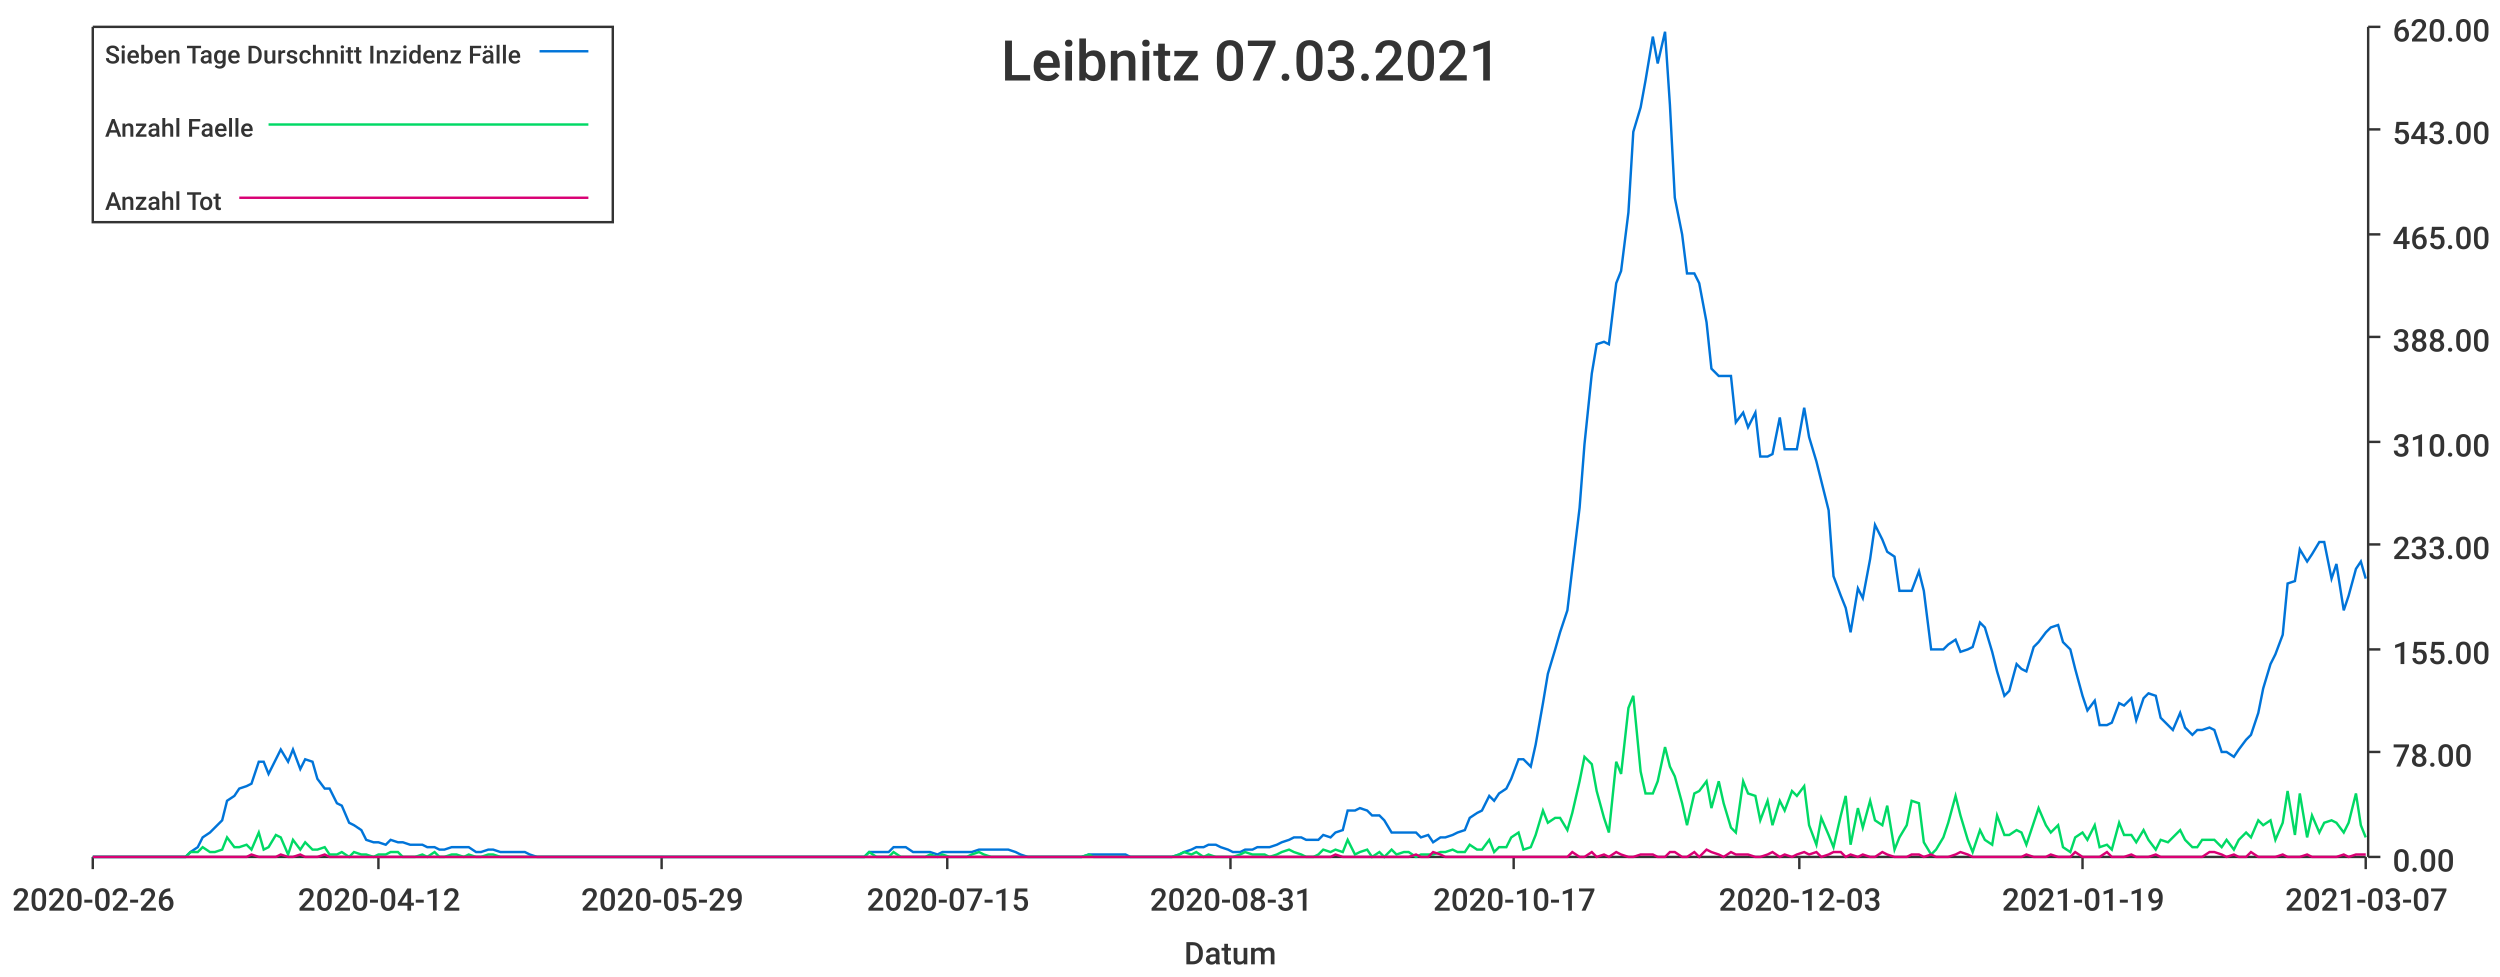
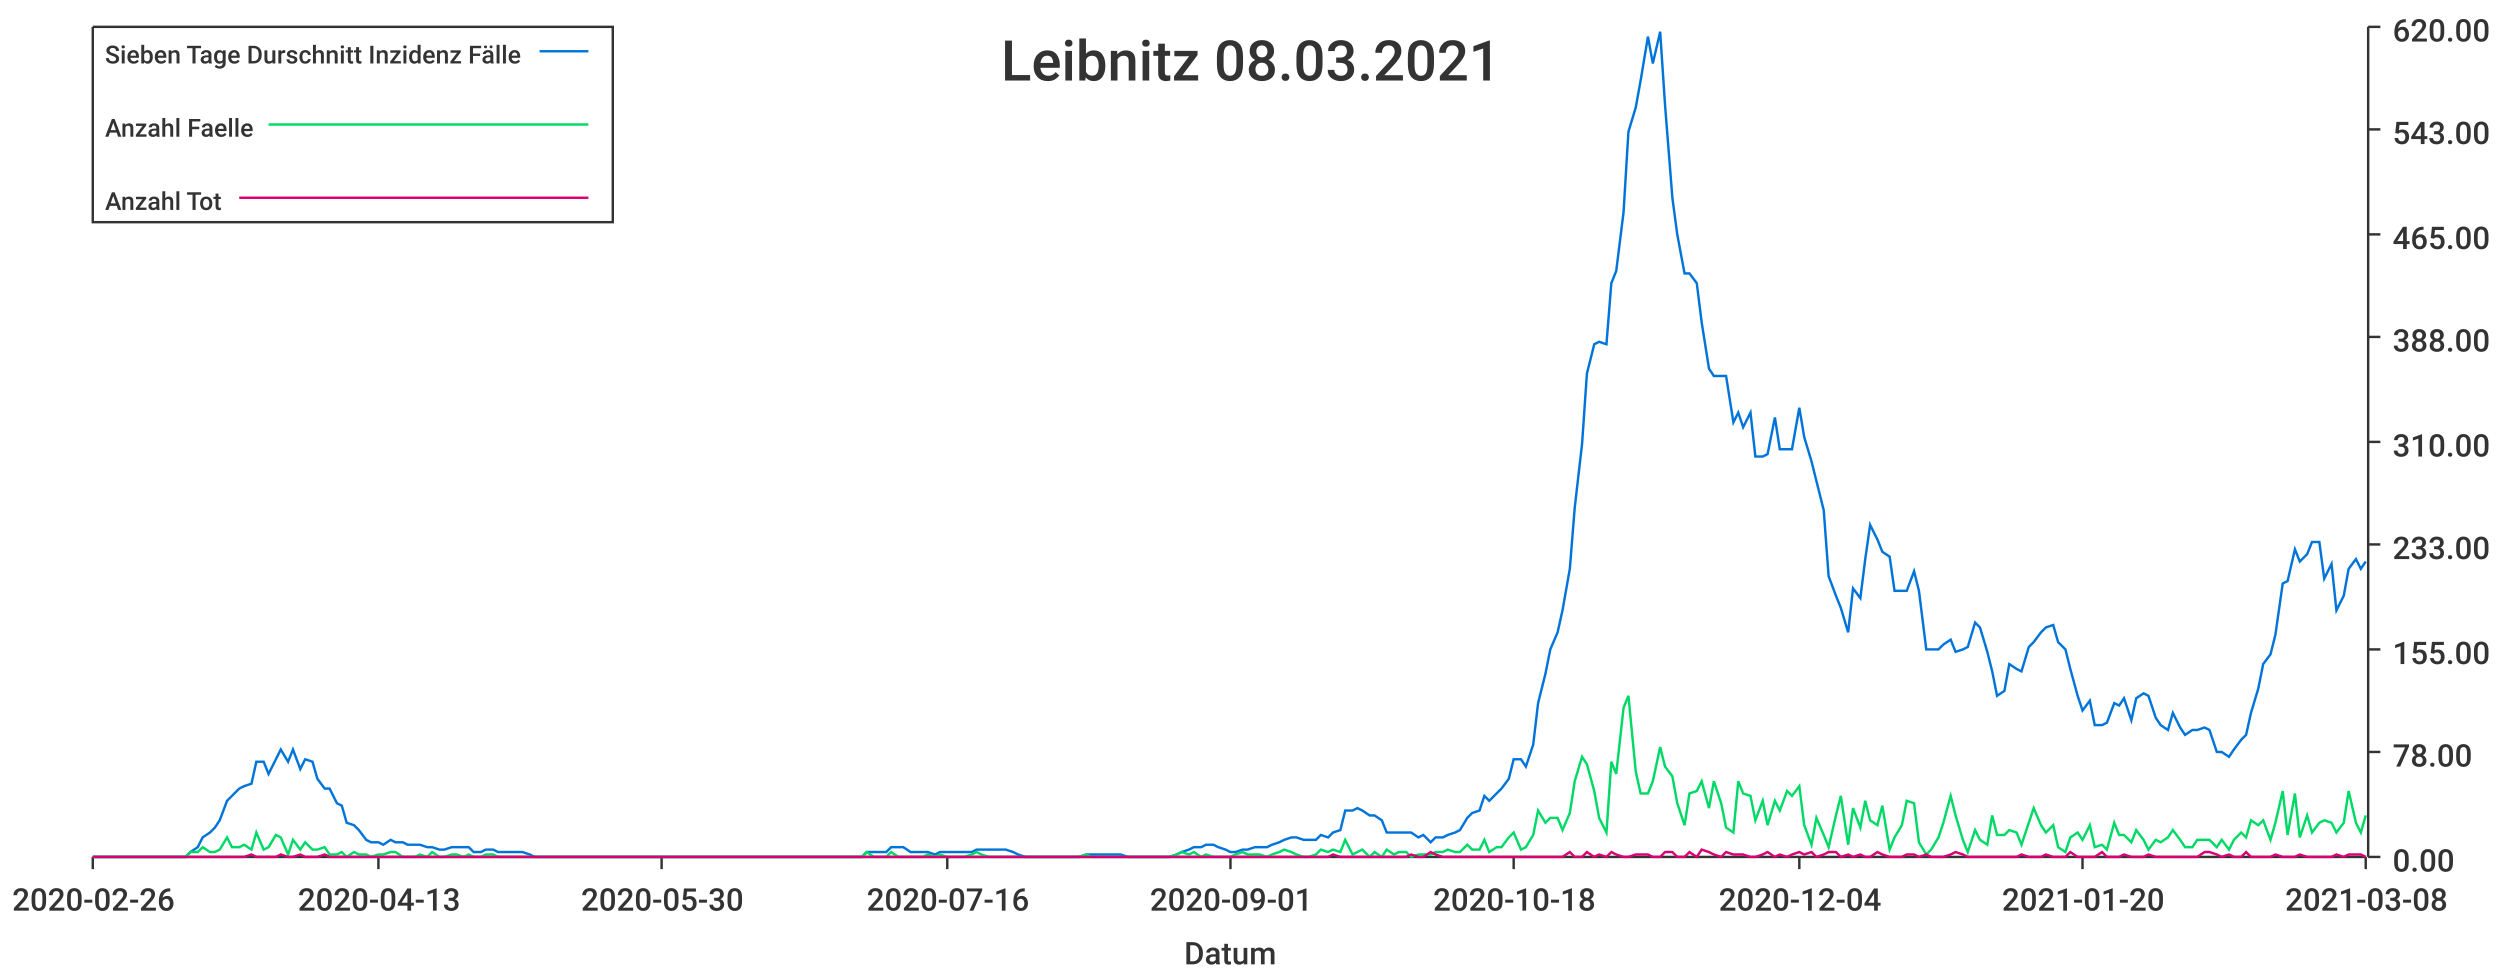
<svg xmlns="http://www.w3.org/2000/svg" width="1024" height="400">\n<path d="M 0 0 L 1024 0 L 1024 400 L 0 400 L 0 0" style="stroke-width:0;stroke:rgba(255,255,255,1.0);fill:rgba(255,255,255,1.0)" />
  <path d="M 38 11 L 969 11 L 969 351 L 38 351 L 38 11" style="stroke-width:0;stroke:rgba(255,255,255,1.0);fill:rgba(255,255,255,1.0)" />
  <path d="M 38 351 L 969 351" style="stroke-width:1;stroke:rgba(51,51,51,1.0);fill:none" />
  <path d="M 38 351 L 38 356" style="stroke-width:1;stroke:rgba(51,51,51,1.0);fill:none" />
  <text x="5" y="373" style="stroke-width:0;stroke:none;fill:rgba(51,51,51,1.0);font-size:12.8px;font-family:'Roboto Medium',sans-serif">2020-02-26</text>
  <path d="M 155 351 L 155 356" style="stroke-width:1;stroke:rgba(51,51,51,1.0);fill:none" />
-   <text x="122" y="373" style="stroke-width:0;stroke:none;fill:rgba(51,51,51,1.0);font-size:12.8px;font-family:'Roboto Medium',sans-serif">2020-04-12</text>
+   <text x="122" y="373" style="stroke-width:0;stroke:none;fill:rgba(51,51,51,1.0);font-size:12.8px;font-family:'Roboto Medium',sans-serif">2020-04-13</text>
  <path d="M 271 351 L 271 356" style="stroke-width:1;stroke:rgba(51,51,51,1.0);fill:none" />
-   <text x="238" y="373" style="stroke-width:0;stroke:none;fill:rgba(51,51,51,1.0);font-size:12.8px;font-family:'Roboto Medium',sans-serif">2020-05-29</text>
+   <text x="238" y="373" style="stroke-width:0;stroke:none;fill:rgba(51,51,51,1.0);font-size:12.8px;font-family:'Roboto Medium',sans-serif">2020-05-30</text>
  <path d="M 388 351 L 388 356" style="stroke-width:1;stroke:rgba(51,51,51,1.0);fill:none" />
-   <text x="355" y="373" style="stroke-width:0;stroke:none;fill:rgba(51,51,51,1.0);font-size:12.8px;font-family:'Roboto Medium',sans-serif">2020-07-15</text>
+   <text x="355" y="373" style="stroke-width:0;stroke:none;fill:rgba(51,51,51,1.0);font-size:12.8px;font-family:'Roboto Medium',sans-serif">2020-07-16</text>
  <path d="M 504 351 L 504 356" style="stroke-width:1;stroke:rgba(51,51,51,1.0);fill:none" />
-   <text x="471" y="373" style="stroke-width:0;stroke:none;fill:rgba(51,51,51,1.0);font-size:12.8px;font-family:'Roboto Medium',sans-serif">2020-08-31</text>
+   <text x="471" y="373" style="stroke-width:0;stroke:none;fill:rgba(51,51,51,1.0);font-size:12.8px;font-family:'Roboto Medium',sans-serif">2020-09-01</text>
  <path d="M 620 351 L 620 356" style="stroke-width:1;stroke:rgba(51,51,51,1.0);fill:none" />
-   <text x="587" y="373" style="stroke-width:0;stroke:none;fill:rgba(51,51,51,1.0);font-size:12.8px;font-family:'Roboto Medium',sans-serif">2020-10-17</text>
+   <text x="587" y="373" style="stroke-width:0;stroke:none;fill:rgba(51,51,51,1.0);font-size:12.8px;font-family:'Roboto Medium',sans-serif">2020-10-18</text>
  <path d="M 737 351 L 737 356" style="stroke-width:1;stroke:rgba(51,51,51,1.0);fill:none" />
-   <text x="704" y="373" style="stroke-width:0;stroke:none;fill:rgba(51,51,51,1.0);font-size:12.8px;font-family:'Roboto Medium',sans-serif">2020-12-03</text>
+   <text x="704" y="373" style="stroke-width:0;stroke:none;fill:rgba(51,51,51,1.0);font-size:12.8px;font-family:'Roboto Medium',sans-serif">2020-12-04</text>
  <path d="M 853 351 L 853 356" style="stroke-width:1;stroke:rgba(51,51,51,1.0);fill:none" />
-   <text x="820" y="373" style="stroke-width:0;stroke:none;fill:rgba(51,51,51,1.0);font-size:12.8px;font-family:'Roboto Medium',sans-serif">2021-01-19</text>
+   <text x="820" y="373" style="stroke-width:0;stroke:none;fill:rgba(51,51,51,1.0);font-size:12.8px;font-family:'Roboto Medium',sans-serif">2021-01-20</text>
  <path d="M 969 351 L 969 356" style="stroke-width:1;stroke:rgba(51,51,51,1.0);fill:none" />
-   <text x="936" y="373" style="stroke-width:0;stroke:none;fill:rgba(51,51,51,1.0);font-size:12.8px;font-family:'Roboto Medium',sans-serif">2021-03-07</text>
+   <text x="936" y="373" style="stroke-width:0;stroke:none;fill:rgba(51,51,51,1.0);font-size:12.8px;font-family:'Roboto Medium',sans-serif">2021-03-08</text>
  <text x="485" y="395" style="stroke-width:0;stroke:none;fill:rgba(51,51,51,1.0);font-size:12.8px;font-family:'Roboto Medium',sans-serif">Datum</text>
  <path d="M 970 351 L 970 11" style="stroke-width:1;stroke:rgba(51,51,51,1.0);fill:none" />
  <path d="M 970 351 L 975 351" style="stroke-width:1;stroke:rgba(51,51,51,1.0);fill:none" />
  <text x="980" y="357" style="stroke-width:0;stroke:none;fill:rgba(51,51,51,1.0);font-size:12.8px;font-family:'Roboto Medium',sans-serif">0.00</text>
  <path d="M 970 308 L 975 308" style="stroke-width:1;stroke:rgba(51,51,51,1.0);fill:none" />
  <text x="980" y="314" style="stroke-width:0;stroke:none;fill:rgba(51,51,51,1.0);font-size:12.8px;font-family:'Roboto Medium',sans-serif">78.00</text>
  <path d="M 970 266 L 975 266" style="stroke-width:1;stroke:rgba(51,51,51,1.0);fill:none" />
  <text x="980" y="272" style="stroke-width:0;stroke:none;fill:rgba(51,51,51,1.0);font-size:12.8px;font-family:'Roboto Medium',sans-serif">155.00</text>
  <path d="M 970 223 L 975 223" style="stroke-width:1;stroke:rgba(51,51,51,1.0);fill:none" />
  <text x="980" y="229" style="stroke-width:0;stroke:none;fill:rgba(51,51,51,1.0);font-size:12.8px;font-family:'Roboto Medium',sans-serif">233.00</text>
  <path d="M 970 181 L 975 181" style="stroke-width:1;stroke:rgba(51,51,51,1.0);fill:none" />
  <text x="980" y="187" style="stroke-width:0;stroke:none;fill:rgba(51,51,51,1.0);font-size:12.8px;font-family:'Roboto Medium',sans-serif">310.00</text>
  <path d="M 970 138 L 975 138" style="stroke-width:1;stroke:rgba(51,51,51,1.0);fill:none" />
  <text x="980" y="144" style="stroke-width:0;stroke:none;fill:rgba(51,51,51,1.0);font-size:12.8px;font-family:'Roboto Medium',sans-serif">388.00</text>
  <path d="M 970 96 L 975 96" style="stroke-width:1;stroke:rgba(51,51,51,1.0);fill:none" />
  <text x="980" y="102" style="stroke-width:0;stroke:none;fill:rgba(51,51,51,1.0);font-size:12.8px;font-family:'Roboto Medium',sans-serif">465.00</text>
  <path d="M 970 53 L 975 53" style="stroke-width:1;stroke:rgba(51,51,51,1.0);fill:none" />
  <text x="980" y="59" style="stroke-width:0;stroke:none;fill:rgba(51,51,51,1.0);font-size:12.8px;font-family:'Roboto Medium',sans-serif">543.00</text>
  <path d="M 970 11 L 975 11" style="stroke-width:1;stroke:rgba(51,51,51,1.0);fill:none" />
  <text x="980" y="17" style="stroke-width:0;stroke:none;fill:rgba(51,51,51,1.0);font-size:12.8px;font-family:'Roboto Medium',sans-serif">620.00</text>
-   <path d="M 38 351 L 41 351 L 43 351 L 46 351 L 48 351 L 51 351 L 53 351 L 56 351 L 58 351 L 61 351 L 63 351 L 66 351 L 68 351 L 71 351 L 73 351 L 76 351 L 78 349 L 81 347 L 83 343 L 86 341 L 88 339 L 91 336 L 93 328 L 96 326 L 98 323 L 101 322 L 103 321 L 106 312 L 108 312 L 110 317 L 113 311 L 115 307 L 118 312 L 120 307 L 123 315 L 125 311 L 128 312 L 130 319 L 133 323 L 135 323 L 138 329 L 140 330 L 143 337 L 145 338 L 148 340 L 150 344 L 153 345 L 155 345 L 158 346 L 160 344 L 163 345 L 165 345 L 168 346 L 170 346 L 173 346 L 175 347 L 178 347 L 180 348 L 182 348 L 185 347 L 187 347 L 190 347 L 192 347 L 195 349 L 197 349 L 200 348 L 202 348 L 205 349 L 207 349 L 210 349 L 212 349 L 215 349 L 217 350 L 220 351 L 222 351 L 225 351 L 227 351 L 230 351 L 232 351 L 235 351 L 237 351 L 240 351 L 242 351 L 245 351 L 247 351 L 250 351 L 252 351 L 254 351 L 257 351 L 259 351 L 262 351 L 264 351 L 267 351 L 269 351 L 272 351 L 274 351 L 277 351 L 279 351 L 282 351 L 284 351 L 287 351 L 289 351 L 292 351 L 294 351 L 297 351 L 299 351 L 302 351 L 304 351 L 307 351 L 309 351 L 312 351 L 314 351 L 317 351 L 319 351 L 322 351 L 324 351 L 326 351 L 329 351 L 331 351 L 334 351 L 336 351 L 339 351 L 341 351 L 344 351 L 346 351 L 349 351 L 351 351 L 354 351 L 356 349 L 359 349 L 361 349 L 364 349 L 366 347 L 369 347 L 371 347 L 374 349 L 376 349 L 379 349 L 381 349 L 384 350 L 386 349 L 389 349 L 391 349 L 394 349 L 396 349 L 398 349 L 401 348 L 403 348 L 406 348 L 408 348 L 411 348 L 413 348 L 416 349 L 418 350 L 421 351 L 423 351 L 426 351 L 428 351 L 431 351 L 433 351 L 436 351 L 438 351 L 441 351 L 443 351 L 446 350 L 448 350 L 451 350 L 453 350 L 456 350 L 458 350 L 461 350 L 463 351 L 466 351 L 468 351 L 470 351 L 473 351 L 475 351 L 478 351 L 480 351 L 483 350 L 485 349 L 488 348 L 490 347 L 493 347 L 495 346 L 498 346 L 500 347 L 503 348 L 505 349 L 508 349 L 510 348 L 513 348 L 515 347 L 518 347 L 520 347 L 523 346 L 525 345 L 528 344 L 530 343 L 533 343 L 535 344 L 538 344 L 540 344 L 542 342 L 545 343 L 547 341 L 550 340 L 552 332 L 555 332 L 557 331 L 560 332 L 562 334 L 565 334 L 567 336 L 570 341 L 572 341 L 575 341 L 577 341 L 580 341 L 582 343 L 585 342 L 587 345 L 590 343 L 592 343 L 595 342 L 597 341 L 600 340 L 602 335 L 605 333 L 607 332 L 610 326 L 612 328 L 614 325 L 617 323 L 619 319 L 622 311 L 624 311 L 627 314 L 629 305 L 632 288 L 634 276 L 637 266 L 639 259 L 642 250 L 644 233 L 647 208 L 649 182 L 652 153 L 654 141 L 657 140 L 659 141 L 662 116 L 664 111 L 667 87 L 669 54 L 672 44 L 674 33 L 677 15 L 679 26 L 682 13 L 684 43 L 686 81 L 689 96 L 691 112 L 694 112 L 696 116 L 699 132 L 701 151 L 704 154 L 706 154 L 709 154 L 711 173 L 714 169 L 716 175 L 719 169 L 721 187 L 724 187 L 726 186 L 729 171 L 731 184 L 734 184 L 736 184 L 739 167 L 741 179 L 744 189 L 746 197 L 749 209 L 751 236 L 754 244 L 756 249 L 758 259 L 761 241 L 763 245 L 766 229 L 768 215 L 771 221 L 773 226 L 776 228 L 778 242 L 781 242 L 783 242 L 786 234 L 788 242 L 791 266 L 793 266 L 796 266 L 798 264 L 801 262 L 803 267 L 806 266 L 808 265 L 811 255 L 813 257 L 816 267 L 818 275 L 821 285 L 823 283 L 826 272 L 828 274 L 830 275 L 833 265 L 835 263 L 838 259 L 840 257 L 843 256 L 845 263 L 848 266 L 850 274 L 853 285 L 855 291 L 858 287 L 860 297 L 863 297 L 865 296 L 868 288 L 870 289 L 873 286 L 875 295 L 878 286 L 880 284 L 883 285 L 885 294 L 888 297 L 890 299 L 893 292 L 895 298 L 898 301 L 900 299 L 902 299 L 905 298 L 907 299 L 910 308 L 912 308 L 915 310 L 917 307 L 920 303 L 922 301 L 925 292 L 927 282 L 930 272 L 932 268 L 935 260 L 937 239 L 940 238 L 942 225 L 945 230 L 947 227 L 950 222 L 952 222 L 955 237 L 957 231 L 960 250 L 962 244 L 965 233 L 967 230 L 969 237" style="stroke-width:1;stroke:rgba(0,116,217,1.0);fill:none" />
-   <path d="M 38 351 L 41 351 L 43 351 L 46 351 L 48 351 L 51 351 L 53 351 L 56 351 L 58 351 L 61 351 L 63 351 L 66 351 L 68 351 L 71 351 L 73 351 L 76 351 L 78 349 L 81 349 L 83 347 L 86 349 L 88 349 L 91 348 L 93 343 L 96 347 L 98 347 L 101 346 L 103 348 L 106 341 L 108 348 L 110 347 L 113 342 L 115 343 L 118 350 L 120 344 L 123 348 L 125 345 L 128 348 L 130 348 L 133 347 L 135 350 L 138 350 L 140 349 L 143 351 L 145 349 L 148 350 L 150 350 L 153 351 L 155 350 L 158 350 L 160 349 L 163 349 L 165 351 L 168 351 L 170 351 L 173 350 L 175 351 L 178 349 L 180 351 L 182 351 L 185 350 L 187 350 L 190 351 L 192 350 L 195 351 L 197 351 L 200 350 L 202 350 L 205 351 L 207 351 L 210 351 L 212 351 L 215 351 L 217 351 L 220 351 L 222 351 L 225 351 L 227 351 L 230 351 L 232 351 L 235 351 L 237 351 L 240 351 L 242 351 L 245 351 L 247 351 L 250 351 L 252 351 L 254 351 L 257 351 L 259 351 L 262 351 L 264 351 L 267 351 L 269 351 L 272 351 L 274 351 L 277 351 L 279 351 L 282 351 L 284 351 L 287 351 L 289 351 L 292 351 L 294 351 L 297 351 L 299 351 L 302 351 L 304 351 L 307 351 L 309 351 L 312 351 L 314 351 L 317 351 L 319 351 L 322 351 L 324 351 L 326 351 L 329 351 L 331 351 L 334 351 L 336 351 L 339 351 L 341 351 L 344 351 L 346 351 L 349 351 L 351 351 L 354 351 L 356 349 L 359 351 L 361 351 L 364 351 L 366 349 L 369 351 L 371 351 L 374 351 L 376 351 L 379 351 L 381 350 L 384 351 L 386 350 L 389 351 L 391 351 L 394 351 L 396 351 L 398 350 L 401 349 L 403 350 L 406 351 L 408 351 L 411 351 L 413 351 L 416 351 L 418 351 L 421 351 L 423 351 L 426 351 L 428 351 L 431 351 L 433 351 L 436 351 L 438 351 L 441 351 L 443 351 L 446 350 L 448 351 L 451 351 L 453 351 L 456 351 L 458 351 L 461 351 L 463 351 L 466 351 L 468 351 L 470 351 L 473 351 L 475 351 L 478 351 L 480 351 L 483 350 L 485 349 L 488 350 L 490 349 L 493 351 L 495 350 L 498 351 L 500 351 L 503 351 L 505 351 L 508 350 L 510 349 L 513 350 L 515 350 L 518 350 L 520 351 L 523 350 L 525 349 L 528 348 L 530 349 L 533 350 L 535 351 L 538 351 L 540 350 L 542 348 L 545 349 L 547 348 L 550 349 L 552 344 L 555 350 L 557 349 L 560 348 L 562 351 L 565 349 L 567 351 L 570 348 L 572 350 L 575 349 L 577 349 L 580 351 L 582 350 L 585 350 L 587 350 L 590 349 L 592 349 L 595 348 L 597 349 L 600 349 L 602 346 L 605 348 L 607 348 L 610 344 L 612 349 L 614 347 L 617 347 L 619 343 L 622 341 L 624 348 L 627 347 L 629 342 L 632 332 L 634 337 L 637 335 L 639 335 L 642 340 L 644 333 L 647 320 L 649 310 L 652 313 L 654 324 L 657 335 L 659 341 L 662 312 L 664 317 L 667 290 L 669 285 L 672 316 L 674 325 L 677 325 L 679 320 L 682 306 L 684 314 L 686 318 L 689 329 L 691 338 L 694 325 L 696 324 L 699 320 L 701 331 L 704 320 L 706 329 L 709 339 L 711 341 L 714 320 L 716 325 L 719 326 L 721 336 L 724 328 L 726 338 L 729 328 L 731 332 L 734 324 L 736 326 L 739 322 L 741 338 L 744 346 L 746 335 L 749 342 L 751 347 L 754 334 L 756 326 L 758 346 L 761 331 L 763 339 L 766 328 L 768 336 L 771 338 L 773 330 L 776 348 L 778 343 L 781 338 L 783 328 L 786 329 L 788 345 L 791 350 L 793 348 L 796 343 L 798 337 L 801 326 L 803 334 L 806 344 L 808 349 L 811 340 L 813 344 L 816 346 L 818 334 L 821 342 L 823 342 L 826 340 L 828 341 L 830 346 L 833 337 L 835 331 L 838 338 L 840 341 L 843 338 L 845 347 L 848 349 L 850 343 L 853 341 L 855 344 L 858 338 L 860 347 L 863 346 L 865 348 L 868 337 L 870 342 L 873 342 L 875 345 L 878 340 L 880 344 L 883 348 L 885 344 L 888 345 L 890 343 L 893 340 L 895 344 L 898 347 L 900 347 L 902 344 L 905 344 L 907 344 L 910 347 L 912 344 L 915 348 L 917 344 L 920 341 L 922 343 L 925 336 L 927 338 L 930 336 L 932 344 L 935 337 L 937 324 L 940 342 L 942 325 L 945 343 L 947 334 L 950 341 L 952 337 L 955 336 L 957 337 L 960 341 L 962 337 L 965 325 L 967 338 L 969 343" style="stroke-width:1;stroke:rgba(0,217,101,1.0);fill:none" />
-   <path d="M 38 351 L 41 351 L 43 351 L 46 351 L 48 351 L 51 351 L 53 351 L 56 351 L 58 351 L 61 351 L 63 351 L 66 351 L 68 351 L 71 351 L 73 351 L 76 351 L 78 351 L 81 351 L 83 351 L 86 351 L 88 351 L 91 351 L 93 351 L 96 351 L 98 351 L 101 351 L 103 350 L 106 351 L 108 351 L 110 351 L 113 351 L 115 350 L 118 351 L 120 351 L 123 350 L 125 351 L 128 351 L 130 351 L 133 350 L 135 351 L 138 351 L 140 351 L 143 351 L 145 351 L 148 351 L 150 351 L 153 351 L 155 351 L 158 351 L 160 351 L 163 351 L 165 351 L 168 351 L 170 351 L 173 351 L 175 351 L 178 351 L 180 351 L 182 351 L 185 351 L 187 351 L 190 351 L 192 351 L 195 351 L 197 351 L 200 351 L 202 351 L 205 351 L 207 351 L 210 351 L 212 351 L 215 351 L 217 351 L 220 351 L 222 351 L 225 351 L 227 351 L 230 351 L 232 351 L 235 351 L 237 351 L 240 351 L 242 351 L 245 351 L 247 351 L 250 351 L 252 351 L 254 351 L 257 351 L 259 351 L 262 351 L 264 351 L 267 351 L 269 351 L 272 351 L 274 351 L 277 351 L 279 351 L 282 351 L 284 351 L 287 351 L 289 351 L 292 351 L 294 351 L 297 351 L 299 351 L 302 351 L 304 351 L 307 351 L 309 351 L 312 351 L 314 351 L 317 351 L 319 351 L 322 351 L 324 351 L 326 351 L 329 351 L 331 351 L 334 351 L 336 351 L 339 351 L 341 351 L 344 351 L 346 351 L 349 351 L 351 351 L 354 351 L 356 351 L 359 351 L 361 351 L 364 351 L 366 351 L 369 351 L 371 351 L 374 351 L 376 351 L 379 351 L 381 351 L 384 351 L 386 351 L 389 351 L 391 351 L 394 351 L 396 351 L 398 351 L 401 351 L 403 351 L 406 351 L 408 351 L 411 351 L 413 351 L 416 351 L 418 351 L 421 351 L 423 351 L 426 351 L 428 351 L 431 351 L 433 351 L 436 351 L 438 351 L 441 351 L 443 351 L 446 351 L 448 351 L 451 351 L 453 351 L 456 351 L 458 351 L 461 351 L 463 351 L 466 351 L 468 351 L 470 351 L 473 351 L 475 351 L 478 351 L 480 351 L 483 351 L 485 351 L 488 351 L 490 351 L 493 351 L 495 351 L 498 351 L 500 351 L 503 351 L 505 351 L 508 351 L 510 351 L 513 351 L 515 351 L 518 351 L 520 351 L 523 351 L 525 351 L 528 351 L 530 351 L 533 351 L 535 351 L 538 351 L 540 351 L 542 351 L 545 351 L 547 350 L 550 351 L 552 351 L 555 351 L 557 351 L 560 351 L 562 351 L 565 351 L 567 351 L 570 351 L 572 351 L 575 351 L 577 351 L 580 350 L 582 351 L 585 351 L 587 349 L 590 350 L 592 351 L 595 351 L 597 351 L 600 351 L 602 351 L 605 351 L 607 351 L 610 351 L 612 351 L 614 351 L 617 351 L 619 351 L 622 351 L 624 351 L 627 351 L 629 351 L 632 351 L 634 351 L 637 351 L 639 351 L 642 351 L 644 349 L 647 351 L 649 351 L 652 349 L 654 351 L 657 350 L 659 351 L 662 349 L 664 350 L 667 351 L 669 351 L 672 350 L 674 350 L 677 350 L 679 351 L 682 351 L 684 349 L 686 349 L 689 351 L 691 351 L 694 349 L 696 351 L 699 348 L 701 349 L 704 350 L 706 351 L 709 349 L 711 350 L 714 350 L 716 350 L 719 351 L 721 351 L 724 350 L 726 349 L 729 351 L 731 350 L 734 351 L 736 350 L 739 349 L 741 350 L 744 349 L 746 351 L 749 350 L 751 349 L 754 349 L 756 351 L 758 350 L 761 351 L 763 350 L 766 351 L 768 351 L 771 349 L 773 350 L 776 351 L 778 351 L 781 351 L 783 350 L 786 350 L 788 351 L 791 350 L 793 351 L 796 351 L 798 351 L 801 350 L 803 349 L 806 350 L 808 351 L 811 351 L 813 351 L 816 351 L 818 351 L 821 351 L 823 351 L 826 351 L 828 351 L 830 350 L 833 351 L 835 351 L 838 351 L 840 350 L 843 351 L 845 351 L 848 351 L 850 349 L 853 351 L 855 351 L 858 351 L 860 351 L 863 349 L 865 351 L 868 351 L 870 351 L 873 350 L 875 351 L 878 351 L 880 351 L 883 350 L 885 351 L 888 351 L 890 351 L 893 351 L 895 351 L 898 351 L 900 351 L 902 351 L 905 349 L 907 349 L 910 350 L 912 351 L 915 350 L 917 351 L 920 351 L 922 349 L 925 351 L 927 351 L 930 351 L 932 351 L 935 350 L 937 351 L 940 351 L 942 351 L 945 350 L 947 351 L 950 351 L 952 351 L 955 351 L 957 351 L 960 350 L 962 351 L 965 350 L 967 350 L 969 350" style="stroke-width:1;stroke:rgba(217,0,116,1.0);fill:none" />
-   <text x="410" y="33" style="stroke-width:0;stroke:none;fill:rgba(51,51,51,1.0);font-size:23.0px;font-family:'Roboto Medium',sans-serif">Leibnitz 07.03.2021</text>
+   <path d="M 38 351 L 41 351 L 43 351 L 46 351 L 48 351 L 51 351 L 53 351 L 56 351 L 58 351 L 61 351 L 63 351 L 66 351 L 68 351 L 71 351 L 73 351 L 76 351 L 78 349 L 81 347 L 83 343 L 86 341 L 88 339 L 90 336 L 93 328 L 95 326 L 98 323 L 100 322 L 103 321 L 105 312 L 108 312 L 110 317 L 113 311 L 115 307 L 118 312 L 120 307 L 123 315 L 125 311 L 128 312 L 130 319 L 133 323 L 135 323 L 138 329 L 140 330 L 142 337 L 145 338 L 147 340 L 150 344 L 152 345 L 155 345 L 157 346 L 160 344 L 162 345 L 165 345 L 167 346 L 170 346 L 172 346 L 175 347 L 177 347 L 180 348 L 182 348 L 185 347 L 187 347 L 190 347 L 192 347 L 194 349 L 197 349 L 199 348 L 202 348 L 204 349 L 207 349 L 209 349 L 212 349 L 214 349 L 217 350 L 219 351 L 222 351 L 224 351 L 227 351 L 229 351 L 232 351 L 234 351 L 237 351 L 239 351 L 242 351 L 244 351 L 246 351 L 249 351 L 251 351 L 254 351 L 256 351 L 259 351 L 261 351 L 264 351 L 266 351 L 269 351 L 271 351 L 274 351 L 276 351 L 279 351 L 281 351 L 284 351 L 286 351 L 289 351 L 291 351 L 294 351 L 296 351 L 298 351 L 301 351 L 303 351 L 306 351 L 308 351 L 311 351 L 313 351 L 316 351 L 318 351 L 321 351 L 323 351 L 326 351 L 328 351 L 331 351 L 333 351 L 336 351 L 338 351 L 341 351 L 343 351 L 346 351 L 348 351 L 350 351 L 353 351 L 355 349 L 358 349 L 360 349 L 363 349 L 365 347 L 368 347 L 370 347 L 373 349 L 375 349 L 378 349 L 380 349 L 383 350 L 385 349 L 388 349 L 390 349 L 393 349 L 395 349 L 398 349 L 400 348 L 402 348 L 405 348 L 407 348 L 410 348 L 412 348 L 415 349 L 417 350 L 420 351 L 422 351 L 425 351 L 427 351 L 430 351 L 432 351 L 435 351 L 437 351 L 440 351 L 442 351 L 445 350 L 447 350 L 450 350 L 452 350 L 454 350 L 457 350 L 459 350 L 462 351 L 464 351 L 467 351 L 469 351 L 472 351 L 474 351 L 477 351 L 479 351 L 482 350 L 484 349 L 487 348 L 489 347 L 492 347 L 494 346 L 497 346 L 499 347 L 502 348 L 504 349 L 506 349 L 509 348 L 511 348 L 514 347 L 516 347 L 519 347 L 521 346 L 524 345 L 526 344 L 529 343 L 531 343 L 534 344 L 536 344 L 539 344 L 541 342 L 544 343 L 546 341 L 549 340 L 551 332 L 554 332 L 556 331 L 558 332 L 561 334 L 563 334 L 566 336 L 568 341 L 571 341 L 573 341 L 576 341 L 578 341 L 581 343 L 583 342 L 586 345 L 588 343 L 591 343 L 593 342 L 596 341 L 598 340 L 601 335 L 603 333 L 606 332 L 608 326 L 610 328 L 613 325 L 615 323 L 618 319 L 620 311 L 623 311 L 625 314 L 628 305 L 630 288 L 633 276 L 635 266 L 638 259 L 640 250 L 643 233 L 645 208 L 648 182 L 650 153 L 653 141 L 655 140 L 658 141 L 660 116 L 662 111 L 665 87 L 667 54 L 670 44 L 672 33 L 675 15 L 677 26 L 680 13 L 682 43 L 685 81 L 687 96 L 690 112 L 692 112 L 695 116 L 697 132 L 700 151 L 702 154 L 705 154 L 707 154 L 710 173 L 712 169 L 714 175 L 717 169 L 719 187 L 722 187 L 724 186 L 727 171 L 729 184 L 732 184 L 734 184 L 737 167 L 739 179 L 742 189 L 744 197 L 747 209 L 749 236 L 752 244 L 754 249 L 757 259 L 759 241 L 762 245 L 764 229 L 766 215 L 769 221 L 771 226 L 774 228 L 776 242 L 779 242 L 781 242 L 784 234 L 786 242 L 789 266 L 791 266 L 794 266 L 796 264 L 799 262 L 801 267 L 804 266 L 806 265 L 809 255 L 811 257 L 814 267 L 816 275 L 818 285 L 821 283 L 823 272 L 826 274 L 828 275 L 831 265 L 833 263 L 836 259 L 838 257 L 841 256 L 843 263 L 846 266 L 848 274 L 851 285 L 853 291 L 856 287 L 858 297 L 861 297 L 863 296 L 866 288 L 868 289 L 870 286 L 873 295 L 875 286 L 878 284 L 880 285 L 883 294 L 885 297 L 888 299 L 890 292 L 893 298 L 895 301 L 898 299 L 900 299 L 903 298 L 905 299 L 908 308 L 910 308 L 913 310 L 915 307 L 918 303 L 920 301 L 922 292 L 925 282 L 927 272 L 930 268 L 932 260 L 935 239 L 937 238 L 940 225 L 942 230 L 945 227 L 947 222 L 950 222 L 952 237 L 955 231 L 957 250 L 960 244 L 962 233 L 965 229 L 967 233 L 969 230" style="stroke-width:1;stroke:rgba(0,116,217,1.0);fill:none" />
+   <path d="M 38 351 L 41 351 L 43 351 L 46 351 L 48 351 L 51 351 L 53 351 L 56 351 L 58 351 L 61 351 L 63 351 L 66 351 L 68 351 L 71 351 L 73 351 L 76 351 L 78 349 L 81 349 L 83 347 L 86 349 L 88 349 L 90 348 L 93 343 L 95 347 L 98 347 L 100 346 L 103 348 L 105 341 L 108 348 L 110 347 L 113 342 L 115 343 L 118 350 L 120 344 L 123 348 L 125 345 L 128 348 L 130 348 L 133 347 L 135 350 L 138 350 L 140 349 L 142 351 L 145 349 L 147 350 L 150 350 L 152 351 L 155 350 L 157 350 L 160 349 L 162 349 L 165 351 L 167 351 L 170 351 L 172 350 L 175 351 L 177 349 L 180 351 L 182 351 L 185 350 L 187 350 L 190 351 L 192 350 L 194 351 L 197 351 L 199 350 L 202 350 L 204 351 L 207 351 L 209 351 L 212 351 L 214 351 L 217 351 L 219 351 L 222 351 L 224 351 L 227 351 L 229 351 L 232 351 L 234 351 L 237 351 L 239 351 L 242 351 L 244 351 L 246 351 L 249 351 L 251 351 L 254 351 L 256 351 L 259 351 L 261 351 L 264 351 L 266 351 L 269 351 L 271 351 L 274 351 L 276 351 L 279 351 L 281 351 L 284 351 L 286 351 L 289 351 L 291 351 L 294 351 L 296 351 L 298 351 L 301 351 L 303 351 L 306 351 L 308 351 L 311 351 L 313 351 L 316 351 L 318 351 L 321 351 L 323 351 L 326 351 L 328 351 L 331 351 L 333 351 L 336 351 L 338 351 L 341 351 L 343 351 L 346 351 L 348 351 L 350 351 L 353 351 L 355 349 L 358 351 L 360 351 L 363 351 L 365 349 L 368 351 L 370 351 L 373 351 L 375 351 L 378 351 L 380 350 L 383 351 L 385 350 L 388 351 L 390 351 L 393 351 L 395 351 L 398 350 L 400 349 L 402 350 L 405 351 L 407 351 L 410 351 L 412 351 L 415 351 L 417 351 L 420 351 L 422 351 L 425 351 L 427 351 L 430 351 L 432 351 L 435 351 L 437 351 L 440 351 L 442 351 L 445 350 L 447 351 L 450 351 L 452 351 L 454 351 L 457 351 L 459 351 L 462 351 L 464 351 L 467 351 L 469 351 L 472 351 L 474 351 L 477 351 L 479 351 L 482 350 L 484 349 L 487 350 L 489 349 L 492 351 L 494 350 L 497 351 L 499 351 L 502 351 L 504 351 L 506 350 L 509 349 L 511 350 L 514 350 L 516 350 L 519 351 L 521 350 L 524 349 L 526 348 L 529 349 L 531 350 L 534 351 L 536 351 L 539 350 L 541 348 L 544 349 L 546 348 L 549 349 L 551 344 L 554 350 L 556 349 L 558 348 L 561 351 L 563 349 L 566 351 L 568 348 L 571 350 L 573 349 L 576 349 L 578 351 L 581 350 L 583 350 L 586 350 L 588 349 L 591 349 L 593 348 L 596 349 L 598 349 L 601 346 L 603 348 L 606 348 L 608 344 L 610 349 L 613 347 L 615 347 L 618 343 L 620 341 L 623 348 L 625 347 L 628 342 L 630 332 L 633 337 L 635 335 L 638 335 L 640 340 L 643 333 L 645 320 L 648 310 L 650 313 L 653 324 L 655 335 L 658 341 L 660 312 L 662 317 L 665 290 L 667 285 L 670 316 L 672 325 L 675 325 L 677 320 L 680 306 L 682 314 L 685 318 L 687 329 L 690 338 L 692 325 L 695 324 L 697 320 L 700 331 L 702 320 L 705 329 L 707 339 L 710 341 L 712 320 L 714 325 L 717 326 L 719 336 L 722 328 L 724 338 L 727 328 L 729 332 L 732 324 L 734 326 L 737 322 L 739 338 L 742 346 L 744 335 L 747 342 L 749 347 L 752 334 L 754 326 L 757 346 L 759 331 L 762 339 L 764 328 L 766 336 L 769 338 L 771 330 L 774 348 L 776 343 L 779 338 L 781 328 L 784 329 L 786 345 L 789 350 L 791 348 L 794 343 L 796 337 L 799 326 L 801 334 L 804 344 L 806 349 L 809 340 L 811 344 L 814 346 L 816 334 L 818 342 L 821 342 L 823 340 L 826 341 L 828 346 L 831 337 L 833 331 L 836 338 L 838 341 L 841 338 L 843 347 L 846 349 L 848 343 L 851 341 L 853 344 L 856 338 L 858 347 L 861 346 L 863 348 L 866 337 L 868 342 L 870 342 L 873 345 L 875 340 L 878 344 L 880 348 L 883 344 L 885 345 L 888 343 L 890 340 L 893 344 L 895 347 L 898 347 L 900 344 L 903 344 L 905 344 L 908 347 L 910 344 L 913 348 L 915 344 L 918 341 L 920 343 L 922 336 L 925 338 L 927 336 L 930 344 L 932 337 L 935 324 L 937 342 L 940 325 L 942 343 L 945 334 L 947 341 L 950 337 L 952 336 L 955 337 L 957 341 L 960 337 L 962 324 L 965 337 L 967 341 L 969 334" style="stroke-width:1;stroke:rgba(0,217,101,1.0);fill:none" />
+   <path d="M 38 351 L 41 351 L 43 351 L 46 351 L 48 351 L 51 351 L 53 351 L 56 351 L 58 351 L 61 351 L 63 351 L 66 351 L 68 351 L 71 351 L 73 351 L 76 351 L 78 351 L 81 351 L 83 351 L 86 351 L 88 351 L 90 351 L 93 351 L 95 351 L 98 351 L 100 351 L 103 350 L 105 351 L 108 351 L 110 351 L 113 351 L 115 350 L 118 351 L 120 351 L 123 350 L 125 351 L 128 351 L 130 351 L 133 350 L 135 351 L 138 351 L 140 351 L 142 351 L 145 351 L 147 351 L 150 351 L 152 351 L 155 351 L 157 351 L 160 351 L 162 351 L 165 351 L 167 351 L 170 351 L 172 351 L 175 351 L 177 351 L 180 351 L 182 351 L 185 351 L 187 351 L 190 351 L 192 351 L 194 351 L 197 351 L 199 351 L 202 351 L 204 351 L 207 351 L 209 351 L 212 351 L 214 351 L 217 351 L 219 351 L 222 351 L 224 351 L 227 351 L 229 351 L 232 351 L 234 351 L 237 351 L 239 351 L 242 351 L 244 351 L 246 351 L 249 351 L 251 351 L 254 351 L 256 351 L 259 351 L 261 351 L 264 351 L 266 351 L 269 351 L 271 351 L 274 351 L 276 351 L 279 351 L 281 351 L 284 351 L 286 351 L 289 351 L 291 351 L 294 351 L 296 351 L 298 351 L 301 351 L 303 351 L 306 351 L 308 351 L 311 351 L 313 351 L 316 351 L 318 351 L 321 351 L 323 351 L 326 351 L 328 351 L 331 351 L 333 351 L 336 351 L 338 351 L 341 351 L 343 351 L 346 351 L 348 351 L 350 351 L 353 351 L 355 351 L 358 351 L 360 351 L 363 351 L 365 351 L 368 351 L 370 351 L 373 351 L 375 351 L 378 351 L 380 351 L 383 351 L 385 351 L 388 351 L 390 351 L 393 351 L 395 351 L 398 351 L 400 351 L 402 351 L 405 351 L 407 351 L 410 351 L 412 351 L 415 351 L 417 351 L 420 351 L 422 351 L 425 351 L 427 351 L 430 351 L 432 351 L 435 351 L 437 351 L 440 351 L 442 351 L 445 351 L 447 351 L 450 351 L 452 351 L 454 351 L 457 351 L 459 351 L 462 351 L 464 351 L 467 351 L 469 351 L 472 351 L 474 351 L 477 351 L 479 351 L 482 351 L 484 351 L 487 351 L 489 351 L 492 351 L 494 351 L 497 351 L 499 351 L 502 351 L 504 351 L 506 351 L 509 351 L 511 351 L 514 351 L 516 351 L 519 351 L 521 351 L 524 351 L 526 351 L 529 351 L 531 351 L 534 351 L 536 351 L 539 351 L 541 351 L 544 351 L 546 350 L 549 351 L 551 351 L 554 351 L 556 351 L 558 351 L 561 351 L 563 351 L 566 351 L 568 351 L 571 351 L 573 351 L 576 351 L 578 350 L 581 351 L 583 351 L 586 349 L 588 350 L 591 351 L 593 351 L 596 351 L 598 351 L 601 351 L 603 351 L 606 351 L 608 351 L 610 351 L 613 351 L 615 351 L 618 351 L 620 351 L 623 351 L 625 351 L 628 351 L 630 351 L 633 351 L 635 351 L 638 351 L 640 351 L 643 349 L 645 351 L 648 351 L 650 349 L 653 351 L 655 350 L 658 351 L 660 349 L 662 350 L 665 351 L 667 351 L 670 350 L 672 350 L 675 350 L 677 351 L 680 351 L 682 349 L 685 349 L 687 351 L 690 351 L 692 349 L 695 351 L 697 348 L 700 349 L 702 350 L 705 351 L 707 349 L 710 350 L 712 350 L 714 350 L 717 351 L 719 351 L 722 350 L 724 349 L 727 351 L 729 350 L 732 351 L 734 350 L 737 349 L 739 350 L 742 349 L 744 351 L 747 350 L 749 349 L 752 349 L 754 351 L 757 350 L 759 351 L 762 350 L 764 351 L 766 351 L 769 349 L 771 350 L 774 351 L 776 351 L 779 351 L 781 350 L 784 350 L 786 351 L 789 350 L 791 351 L 794 351 L 796 351 L 799 350 L 801 349 L 804 350 L 806 351 L 809 351 L 811 351 L 814 351 L 816 351 L 818 351 L 821 351 L 823 351 L 826 351 L 828 350 L 831 351 L 833 351 L 836 351 L 838 350 L 841 351 L 843 351 L 846 351 L 848 349 L 851 351 L 853 351 L 856 351 L 858 351 L 861 349 L 863 351 L 866 351 L 868 351 L 870 350 L 873 351 L 875 351 L 878 351 L 880 350 L 883 351 L 885 351 L 888 351 L 890 351 L 893 351 L 895 351 L 898 351 L 900 351 L 903 349 L 905 349 L 908 350 L 910 351 L 913 350 L 915 351 L 918 351 L 920 349 L 922 351 L 925 351 L 927 351 L 930 351 L 932 350 L 935 351 L 937 351 L 940 351 L 942 350 L 945 351 L 947 351 L 950 351 L 952 351 L 955 351 L 957 350 L 960 351 L 962 350 L 965 350 L 967 350 L 969 351" style="stroke-width:1;stroke:rgba(217,0,116,1.0);fill:none" />
+   <text x="410" y="33" style="stroke-width:0;stroke:none;fill:rgba(51,51,51,1.0);font-size:23.0px;font-family:'Roboto Medium',sans-serif">Leibnitz 08.03.2021</text>
  <path d="M 38 11 L 251 11 L 251 91 L 38 91 L 38 11" style="stroke-width:1;stroke:rgba(51,51,51,1.0);fill:rgba(255,255,255,1.0)" />
  <text x="43" y="26" style="stroke-width:0;stroke:none;fill:rgba(51,51,51,1.0);font-size:10.2px;font-family:'Roboto Medium',sans-serif">Sieben Tage Durschnitt Inzidenz Fälle</text>
  <path d="M 221 21 L 241 21" style="stroke-width:1;stroke:rgba(0,116,217,1.0);fill:none" />
  <text x="43" y="56" style="stroke-width:0;stroke:none;fill:rgba(51,51,51,1.0);font-size:10.2px;font-family:'Roboto Medium',sans-serif">Anzahl Faelle</text>
  <path d="M 110 51 L 241 51" style="stroke-width:1;stroke:rgba(0,217,101,1.0);fill:none" />
  <text x="43" y="86" style="stroke-width:0;stroke:none;fill:rgba(51,51,51,1.0);font-size:10.2px;font-family:'Roboto Medium',sans-serif">Anzahl Tot</text>
  <path d="M 98 81 L 241 81" style="stroke-width:1;stroke:rgba(217,0,116,1.0);fill:none" />
</svg>
